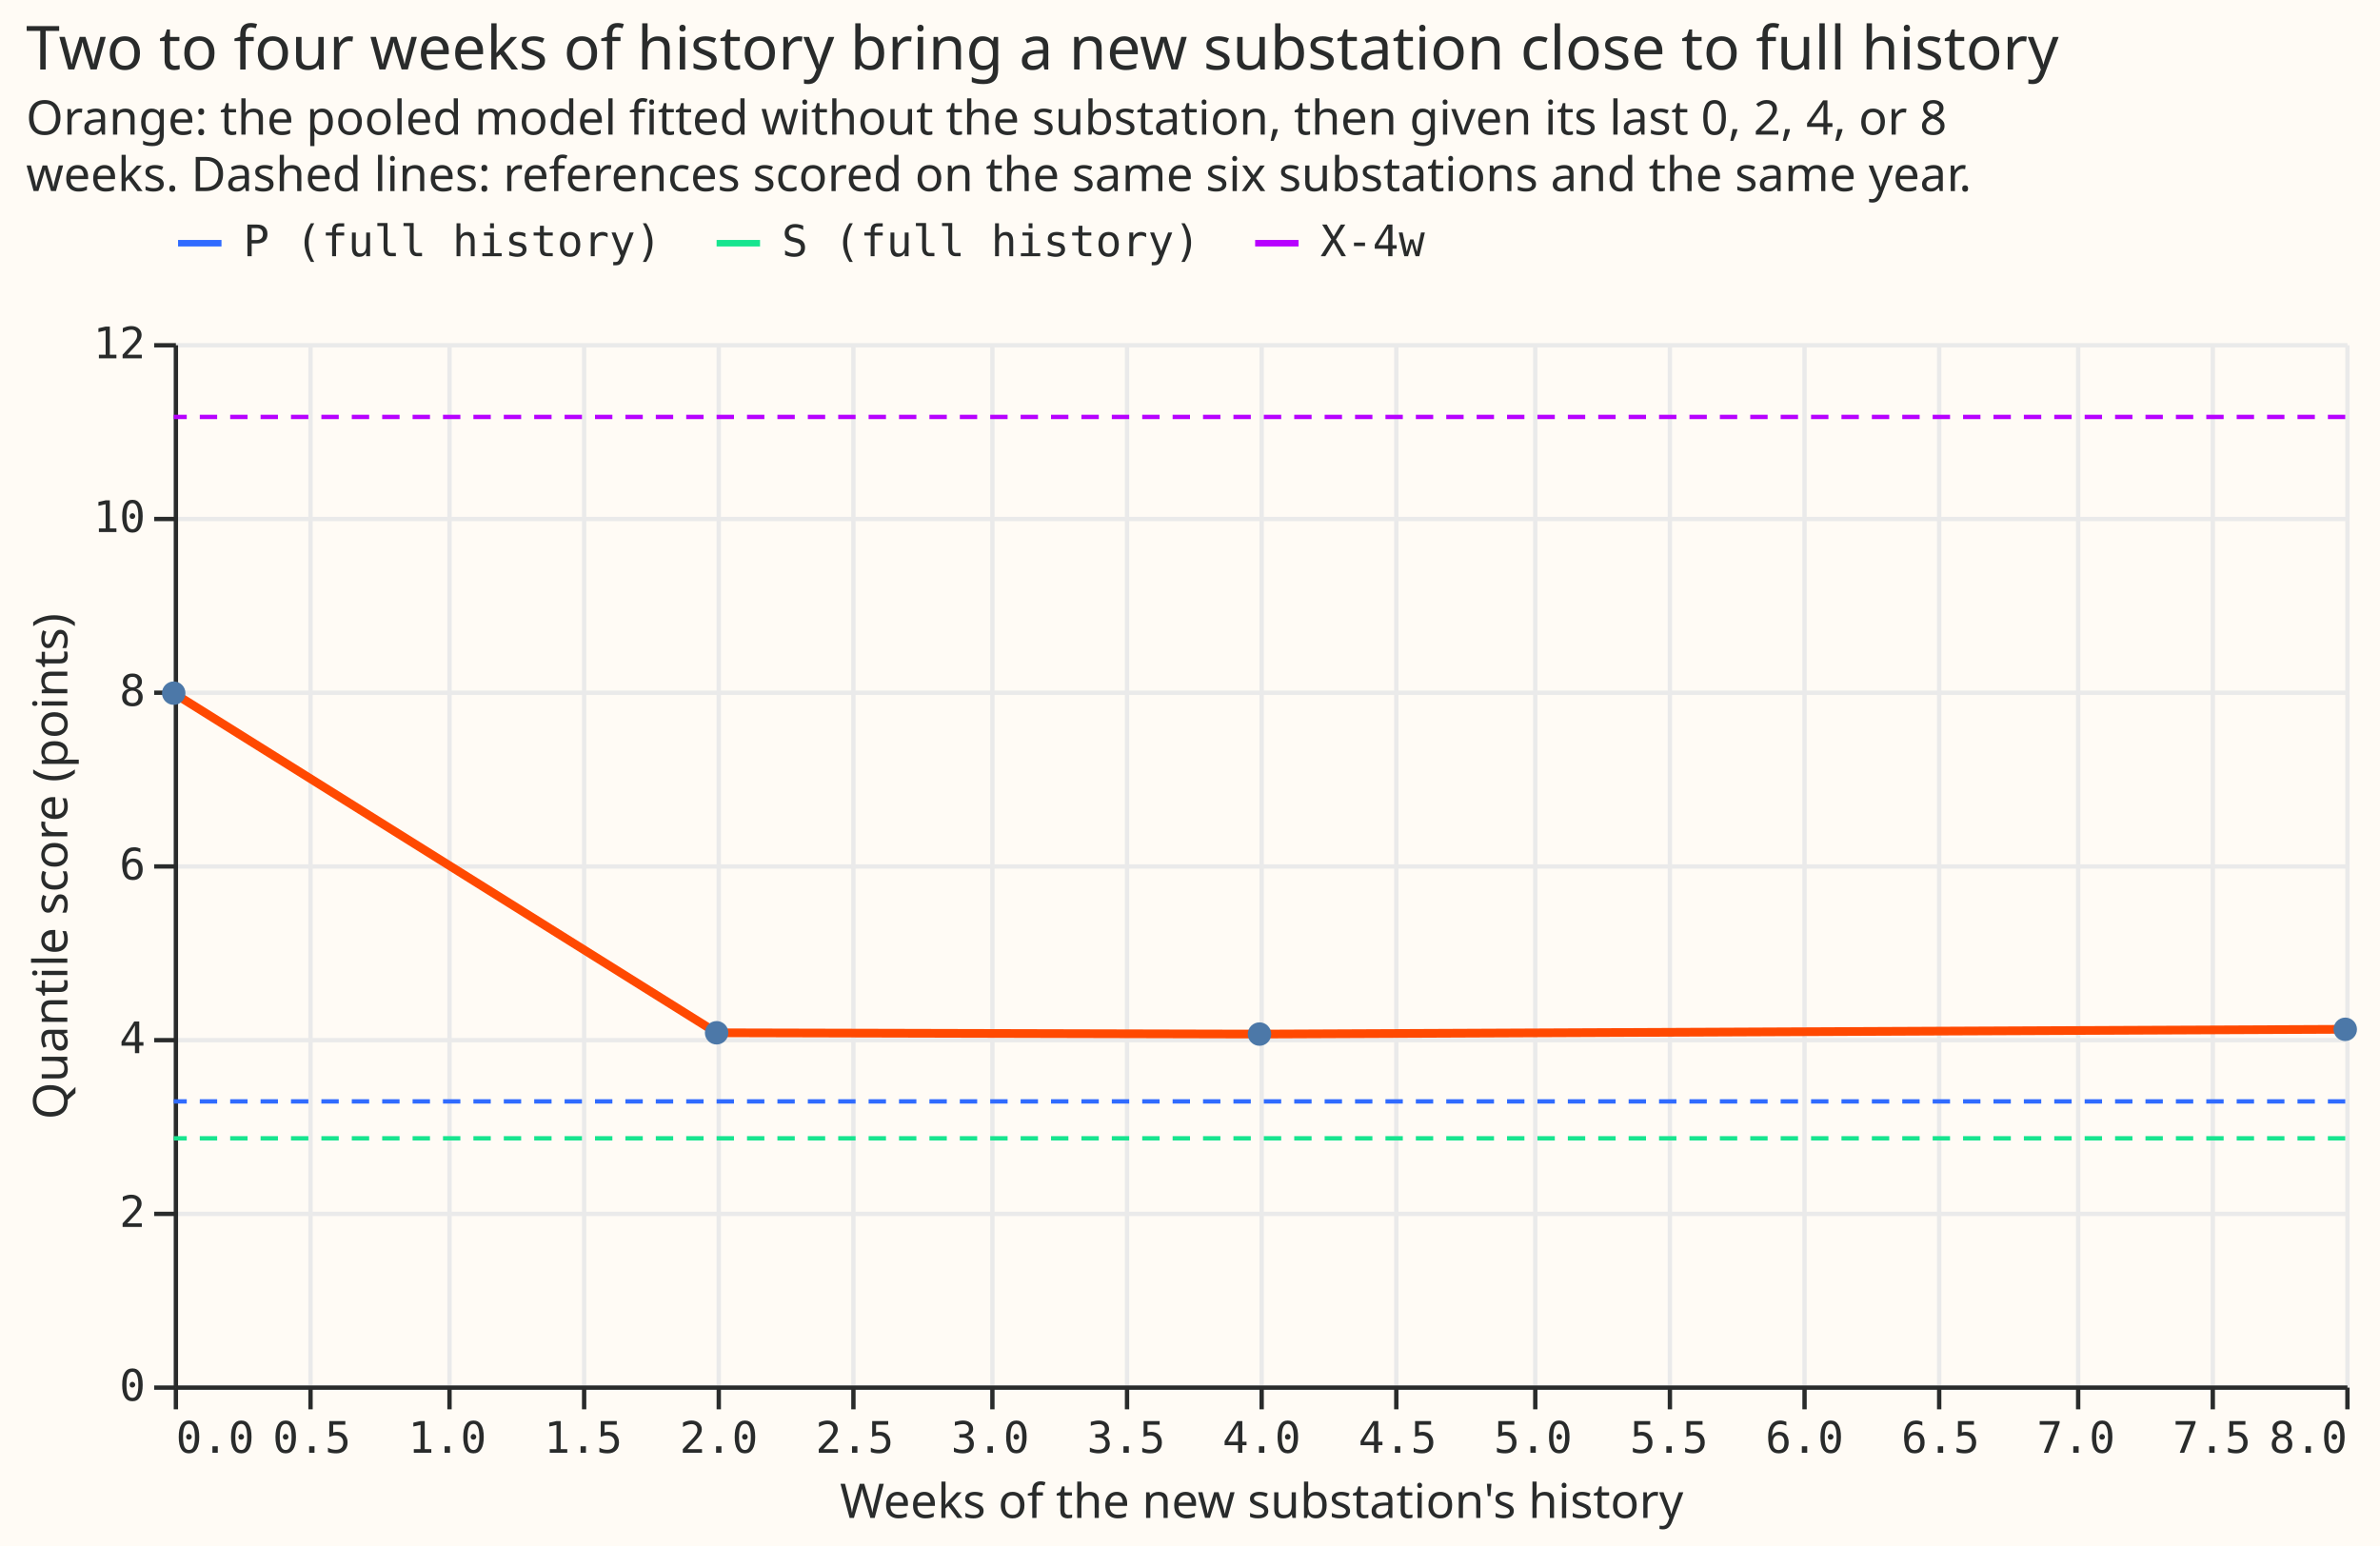
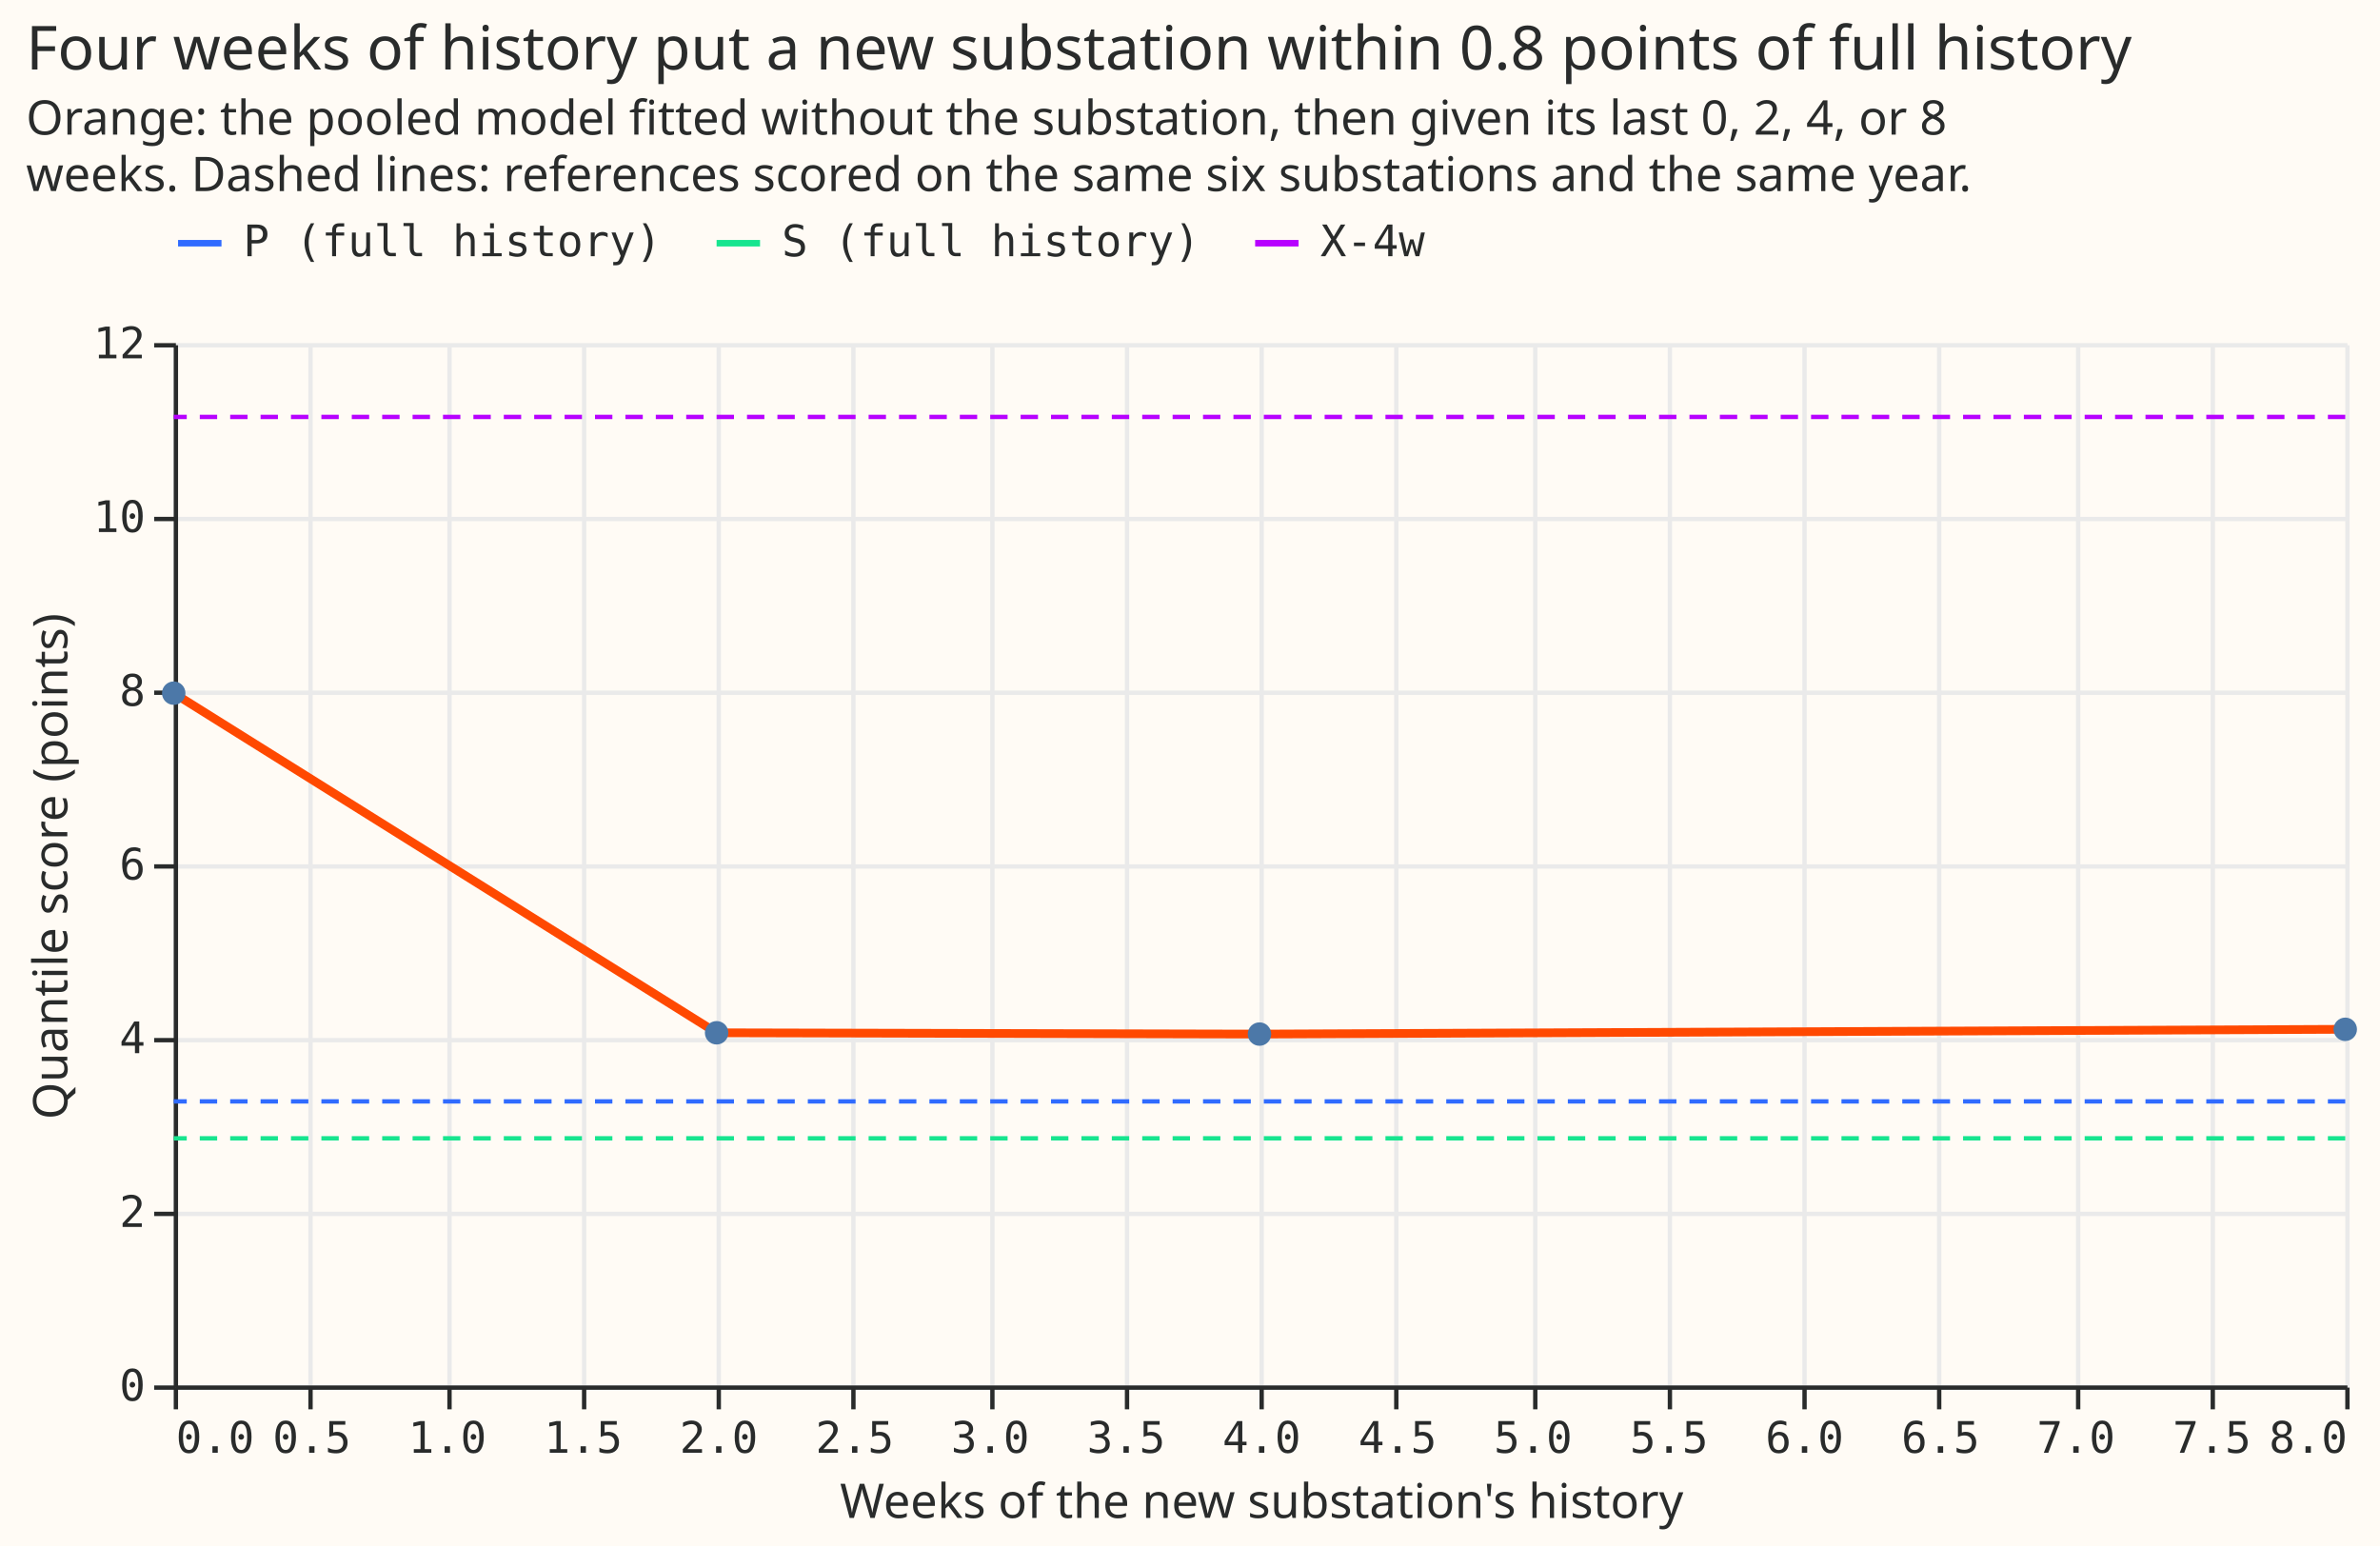
<svg xmlns="http://www.w3.org/2000/svg" width="548" height="356" class="marks" viewBox="0 0 548 356">
  <path fill="#fffbf5" d="M0 0h548v356H0z" />
  <g fill="none" stroke-miterlimit="10" aria-roledescription="group mark container" class="mark-group role-frame root">
    <path fill="#fffbf5" d="M40.5 79.5h500v240h-500Z" aria-hidden="true" class="background" />
    <g aria-hidden="true" class="mark-group role-axis">
      <path stroke="#eaeaea" d="M40.5 79.5v240m31-240v240m32-240v240m31-240v240m31-240v240m31-240v240m32-240v240m31-240v240m31-240v240m31-240v240m32-240v240m31-240v240m31-240v240m31-240v240m32-240v240m31-240v240m31-240v240" class="mark-rule role-axis-grid" pointer-events="none" />
    </g>
    <g aria-hidden="true" class="mark-group role-axis">
      <path stroke="#eaeaea" d="M40.5 319.5h500m-500-40h500m-500-40h500m-500-40h500m-500-40h500m-500-40h500m-500-40h500" class="mark-rule role-axis-grid" pointer-events="none" />
    </g>
    <g aria-label="X-axis titled 'Weeks of the new substation's history' for a linear scale with values from 0 to 8" aria-roledescription="axis" class="mark-group role-axis" pointer-events="none">
      <path stroke="#292b2b" d="M40.5 319.5v5m31-5v5m32-5v5m31-5v5m31-5v5m31-5v5m32-5v5m31-5v5m31-5v5m31-5v5m32-5v5m31-5v5m31-5v5m31-5v5m32-5v5m31-5v5m31-5v5" class="mark-rule role-axis-tick" />
      <g fill="#292b2b" class="mark-text role-axis-label" font-family="Matter Semi Mono, Roboto Mono, monospace" font-size="10">
        <text transform="translate(40.5 334.5)">0.0</text>
        <text text-anchor="middle" transform="translate(71.8 334.5)">0.5</text>
        <text text-anchor="middle" transform="translate(103 334.5)">1.0</text>
        <text text-anchor="middle" transform="translate(134.3 334.5)">1.5</text>
        <text text-anchor="middle" transform="translate(165.5 334.5)">2.0</text>
        <text text-anchor="middle" transform="translate(196.8 334.5)">2.5</text>
        <text text-anchor="middle" transform="translate(228 334.5)">3.0</text>
        <text text-anchor="middle" transform="translate(259.3 334.5)">3.5</text>
        <text text-anchor="middle" transform="translate(290.5 334.5)">4.0</text>
        <text text-anchor="middle" transform="translate(321.8 334.5)">4.5</text>
        <text text-anchor="middle" transform="translate(353 334.5)">5.0</text>
        <text text-anchor="middle" transform="translate(384.3 334.5)">5.5</text>
        <text text-anchor="middle" transform="translate(415.5 334.5)">6.0</text>
        <text text-anchor="middle" transform="translate(446.8 334.5)">6.5</text>
        <text text-anchor="middle" transform="translate(478 334.5)">7.0</text>
        <text text-anchor="middle" transform="translate(509.3 334.5)">7.5</text>
        <text text-anchor="end" transform="translate(540.5 334.5)">8.0</text>
      </g>
      <path stroke="#292b2b" d="M40.5 319.5h500" class="mark-rule role-axis-domain" />
      <text fill="#292b2b" class="mark-text role-axis-title" font-family="Matter XH, DM Sans, sans-serif" font-size="11" text-anchor="middle" transform="translate(290.5 349.5)">Weeks of the new substation's history</text>
    </g>
    <g aria-label="Y-axis titled 'Quantile score (points)' for a linear scale with values from 0 to 12" aria-roledescription="axis" class="mark-group role-axis" pointer-events="none">
      <path stroke="#292b2b" d="M40.5 319.5h-5m5-40h-5m5-40h-5m5-40h-5m5-40h-5m5-40h-5m5-40h-5" class="mark-rule role-axis-tick" />
      <g fill="#292b2b" class="mark-text role-axis-label" font-family="Matter Semi Mono, Roboto Mono, monospace" font-size="10" text-anchor="end">
        <text transform="translate(33.5 322.5)">0</text>
        <text transform="translate(33.5 282.5)">2</text>
        <text transform="translate(33.5 242.5)">4</text>
        <text transform="translate(33.5 202.5)">6</text>
        <text transform="translate(33.5 162.5)">8</text>
        <text transform="translate(33.5 122.5)">10</text>
        <text transform="translate(33.5 82.5)">12</text>
      </g>
      <path stroke="#292b2b" d="M40.5 319.5v-240" class="mark-rule role-axis-domain" />
      <text fill="#292b2b" class="mark-text role-axis-title" font-family="Matter XH, DM Sans, sans-serif" font-size="11" text-anchor="middle" transform="rotate(-90 107.5 92)">Quantile score (points)</text>
    </g>
    <g stroke-dasharray="4,3" aria-roledescription="rule mark container" class="mark-rule role-mark layer_0_marks">
      <path stroke="#306bff" d="M540 253.6H40" aria-label="Quantile score (points): 3.27213505643; label: P (full history)" aria-roledescription="rule mark" />
      <path stroke="#17e58f" d="M540 262.1H40" aria-label="Quantile score (points): 2.84388439954; label: S (full history)" aria-roledescription="rule mark" />
      <path stroke="#b701ff" d="M540 96H40" aria-label="Quantile score (points): 11.1459349453; label: X-4w" aria-roledescription="rule mark" />
    </g>
    <g aria-roledescription="line mark container" class="mark-line role-mark layer_1_layer_0_marks">
      <path stroke="#ff4901" stroke-width="2" d="m40 159.6 125 78.2 125 .3 250-1.1" aria-label="Weeks of the new substation's history: 0; score: 7.97024706122" aria-roledescription="line mark" />
    </g>
    <g fill="#4c78a8" aria-roledescription="symbol mark container" class="mark-symbol role-mark layer_1_layer_1_marks">
      <path d="M42.7 159.6a2.7 2.7 0 1 1-5.4 0 2.7 2.7 0 1 1 5.4 0" aria-label="Weeks of the new substation's history: 0; score: 7.97024706122" aria-roledescription="point" />
      <path d="M167.7 237.8a2.7 2.7 0 1 1-5.4 0 2.7 2.7 0 1 1 5.4 0" aria-label="Weeks of the new substation's history: 2; score: 4.06045927469" aria-roledescription="point" />
      <path d="M292.7 238.1a2.7 2.7 0 1 1-5.4 0 2.7 2.7 0 1 1 5.4 0" aria-label="Weeks of the new substation's history: 4; score: 4.04391318368" aria-roledescription="point" />
      <path d="M542.7 237a2.7 2.7 0 1 1-5.4 0 2.7 2.7 0 1 1 5.4 0" aria-label="Weeks of the new substation's history: 8; score: 4.10213324574" aria-roledescription="point" />
    </g>
    <g aria-label="Symbol legend for stroke color with 3 values: P (full history), S (full history), X-4w" aria-roledescription="legend" class="mark-group role-legend">
      <path d="M40 50h289v11H40Z" aria-hidden="true" class="background" pointer-events="none" />
      <g class="mark-group role-legend-entry">
        <g aria-roledescription="group mark container" class="mark-group role-scope" pointer-events="none">
          <path d="M40 50h112v11H40Z" aria-hidden="true" class="background" />
          <path stroke="#306bff" stroke-width="1.5" d="M41 56h10" class="mark-symbol role-legend-symbol" />
          <text fill="#292b2b" class="mark-text role-legend-label" font-family="Matter Semi Mono, Roboto Mono, monospace" font-size="10" transform="translate(56 59)">P (full history)</text>
          <path d="M164 50h112v11H164Z" aria-hidden="true" class="background" />
          <path stroke="#17e58f" stroke-width="1.5" d="M165 56h10" class="mark-symbol role-legend-symbol" />
          <text fill="#292b2b" class="mark-text role-legend-label" font-family="Matter Semi Mono, Roboto Mono, monospace" font-size="10" transform="translate(180 59)">S (full history)</text>
          <path d="M288 50h40v11h-40Z" aria-hidden="true" class="background" />
          <path stroke="#b701ff" stroke-width="1.5" d="M289 56h10" class="mark-symbol role-legend-symbol" />
          <text fill="#292b2b" class="mark-text role-legend-label" font-family="Matter Semi Mono, Roboto Mono, monospace" font-size="10" transform="translate(304 59)">X-4w</text>
        </g>
      </g>
    </g>
    <g fill="#292b2b" class="mark-group role-title" font-family="Matter XH, DM Sans, sans-serif" pointer-events="none">
-       <text aria-label="Title text 'Two to four weeks of history bring a new substation close to full history'" aria-roledescription="title" class="mark-text role-title-text" font-size="14" transform="translate(6 16)">Two to four weeks of history bring a new substation close to full history</text>
+       <text aria-label="Title text 'Four weeks of history put a new substation within 0.8 points of full history'" aria-roledescription="title" class="mark-text role-title-text" font-size="14" transform="translate(6 16)">Four weeks of history put a new substation within 0.8 points of full history</text>
      <text aria-label="Subtitle text 'Orange: the pooled model fitted without the substation, then given its last 0, 2, 4, or 8 weeks. Dashed lines: references scored on the same six substations and the same year.'" aria-roledescription="subtitle" class="mark-text role-title-subtitle" font-size="11" transform="translate(6 31)">
        <tspan>Orange: the pooled model fitted without the substation, then given its last 0, 2, 4, or 8</tspan>
        <tspan x="0" dy="13">weeks. Dashed lines: references scored on the same six substations and the same year.</tspan>
      </text>
    </g>
  </g>
</svg>
